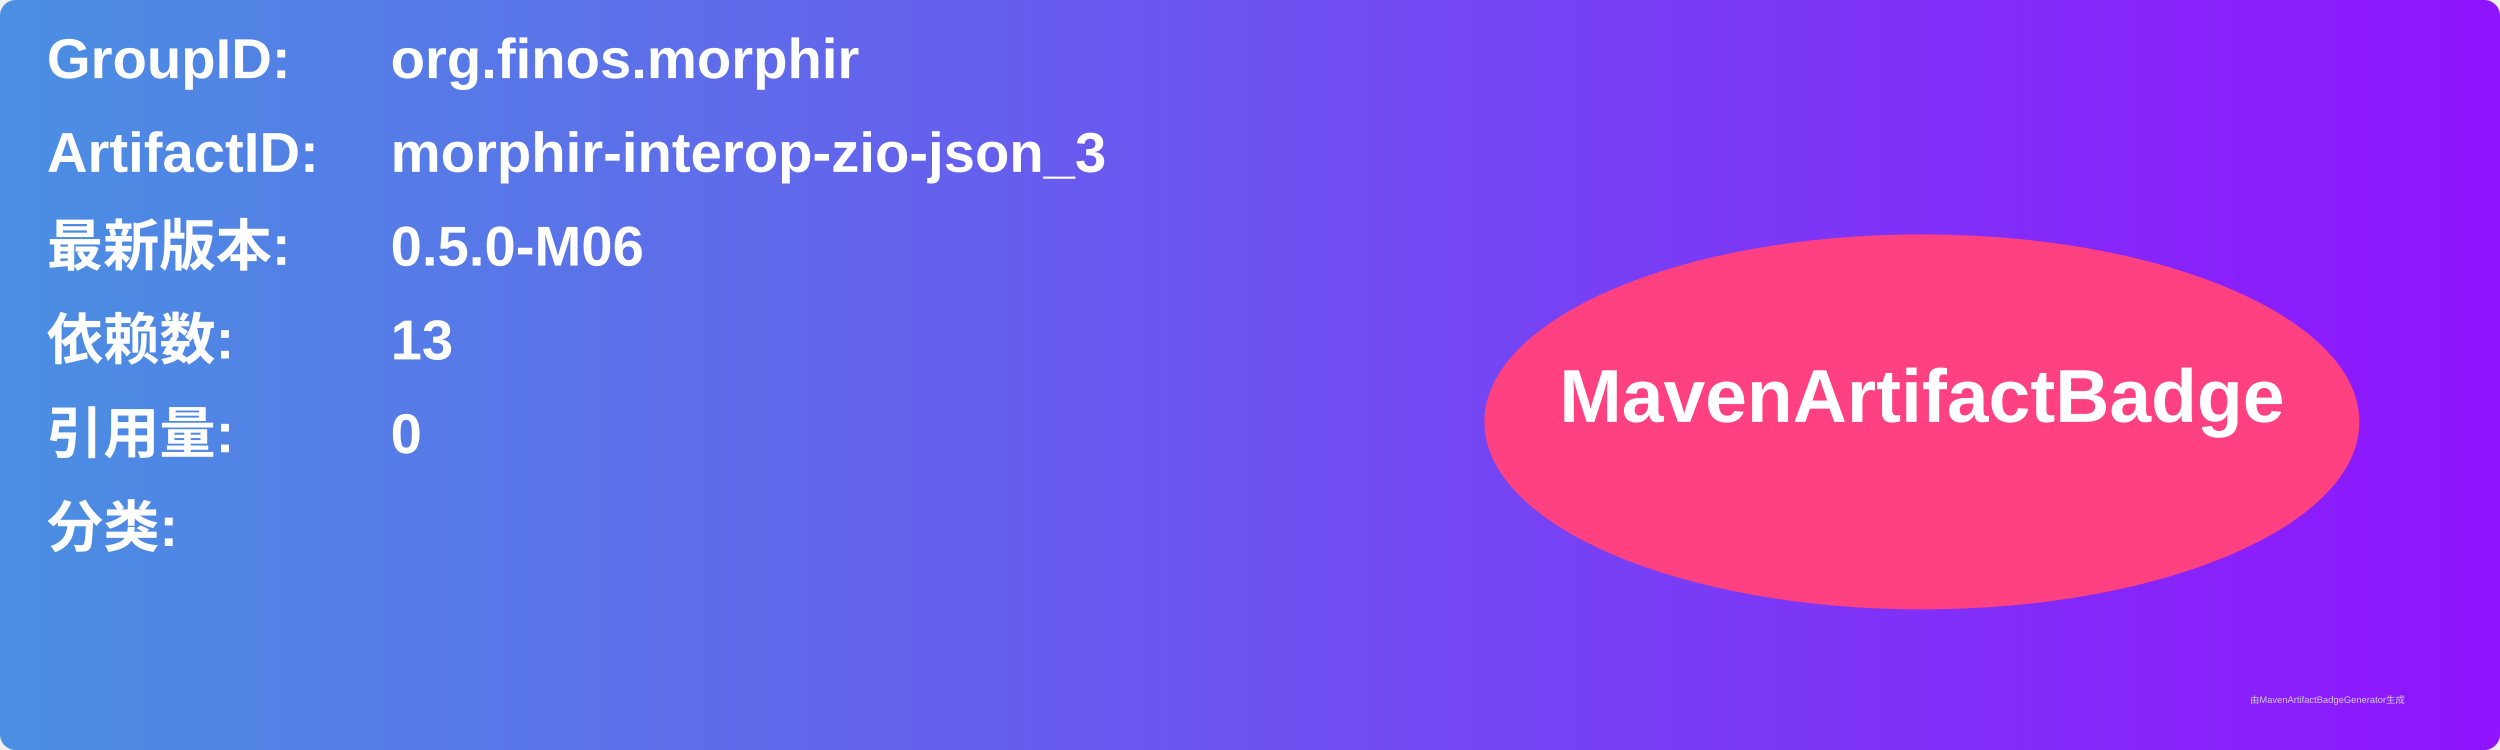
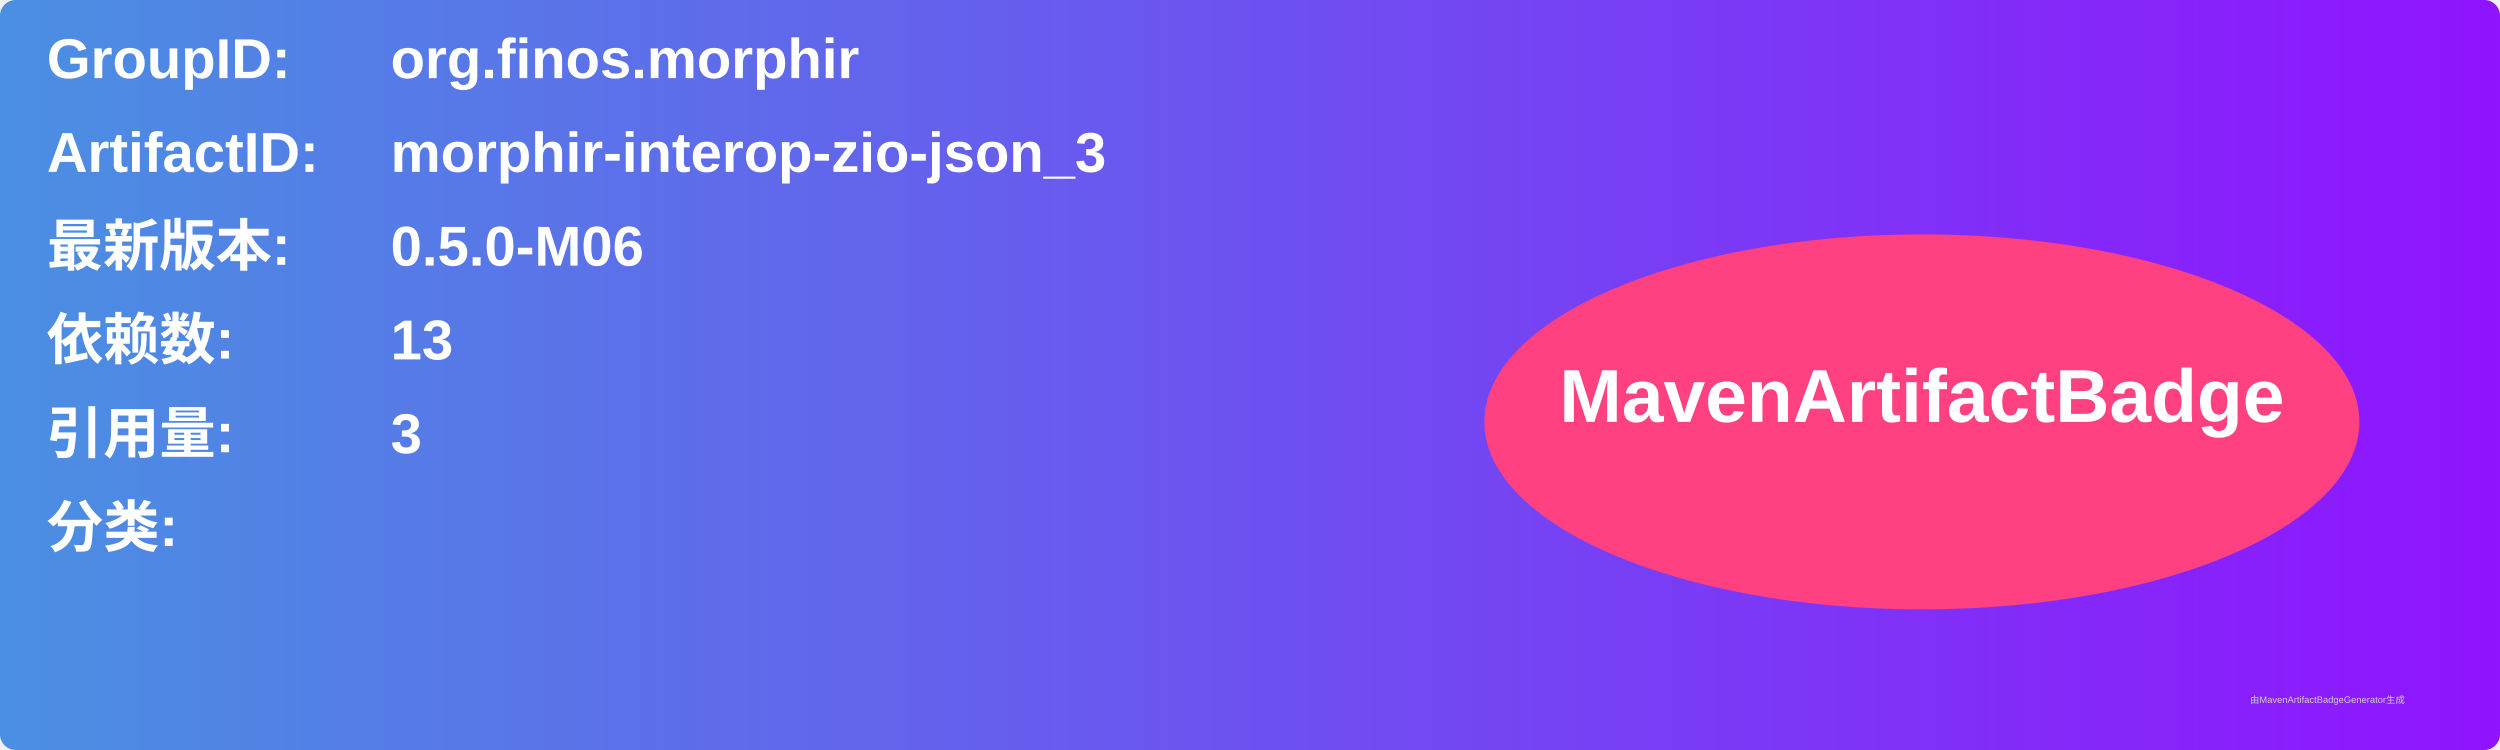
<svg xmlns="http://www.w3.org/2000/svg" width="800" height="240" viewBox="0 0 800 240">
  <linearGradient id="grad" x1="0%" y1="0%" x2="100%" y2="0%">
    <stop offset="0%" stop-color="#4a90e2" />
    <stop offset="100%" stop-color="#9013fe" />
  </linearGradient>
  <rect width="100%" height="100%" rx="5" ry="5" fill="url(#grad)" />
  <g transform="translate(15, 15)">
    <text x="0" y="10" font-family="Arial" font-size="18" fill="white" font-weight="bold" width="260">GroupID:</text>
    <text x="110" y="10" font-family="Arial" font-size="18" fill="white" font-weight="bold" width="460">org.finos.morphir</text>
    <text x="0" y="40" font-family="Arial" font-size="18" fill="white" font-weight="bold" width="260">ArtifactID:</text>
    <text x="110" y="40" font-family="Arial" font-size="18" fill="white" font-weight="bold" width="460">morphir-interop-zio-json_3</text>
    <text x="0" y="70" font-family="Arial" font-size="18" fill="white" font-weight="bold">最新版本:</text>
    <text x="110" y="70" font-family="Arial" font-size="18" fill="white" font-weight="bold">
      <tspan font-weight="bold">0.5.0-M06</tspan>
    </text>
    <text x="0" y="100" font-family="Arial" font-size="18" fill="white" font-weight="bold">依赖数: </text>
    <text x="110" y="100" font-family="Arial" font-size="18" fill="white">
      <tspan font-weight="bold">13</tspan>
    </text>
    <text x="0" y="130" font-family="Arial" font-size="18" fill="white" font-weight="bold">引用量: </text>
    <text x="110" y="130" font-family="Arial" font-size="18" fill="white">
-       <tspan font-weight="bold">0</tspan>
+       <tspan font-weight="bold">3</tspan>
    </text>
    <text x="0" y="160" font-family="Arial" font-size="18" fill="white" font-weight="bold">分类:</text>
    <text x="10" y="190" font-family="Arial" font-size="10" fill="white">
      <tspan font-weight="bold" />
    </text>
    <ellipse cx="600" cy="120" rx="140" ry="60" fill="#ff4081" />
    <text x="600" y="120" text-anchor="middle" font-family="Arial" font-size="24" fill="white" font-weight="bold">MavenArtifactBadge</text>
  </g>
  <text x="720" y="225" font-family="Arial" font-size="3" fill="#d0d0d0">由MavenArtifactBadgeGenerator生成</text>
</svg>
